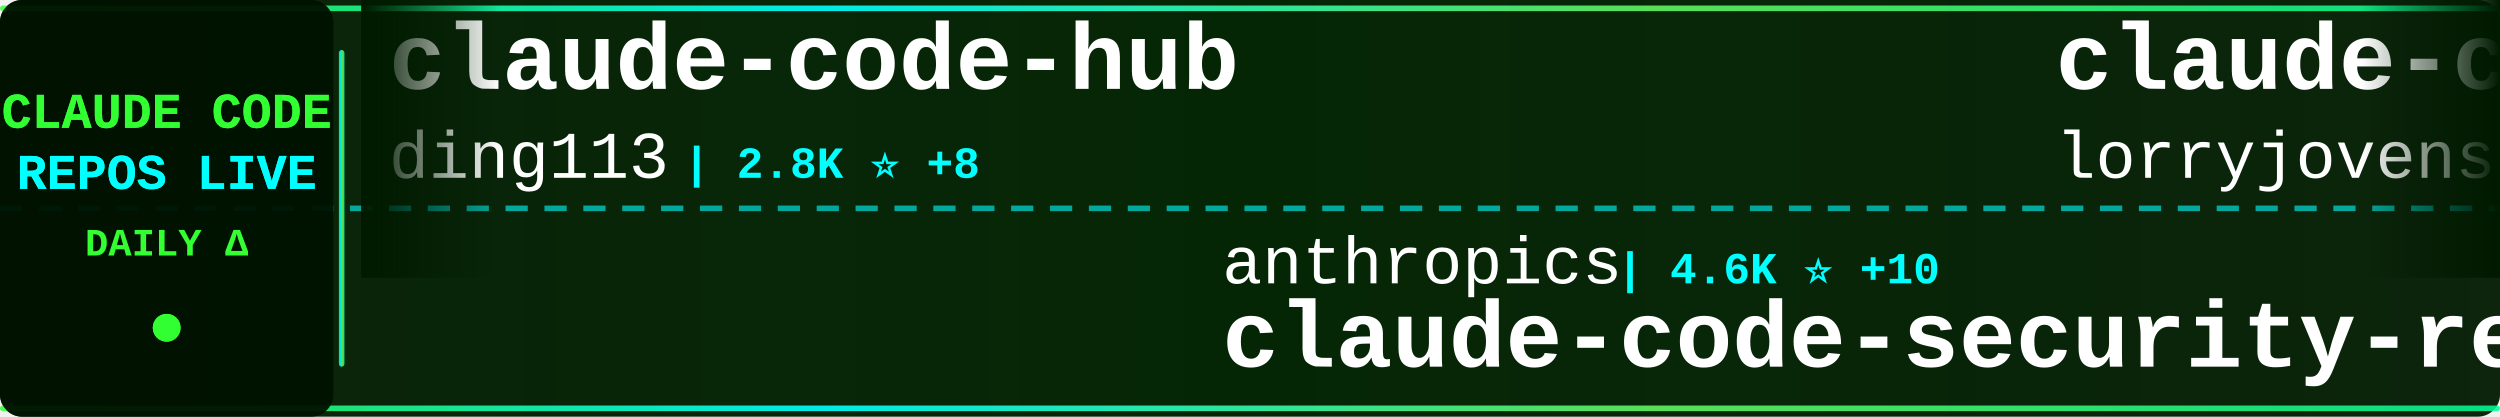
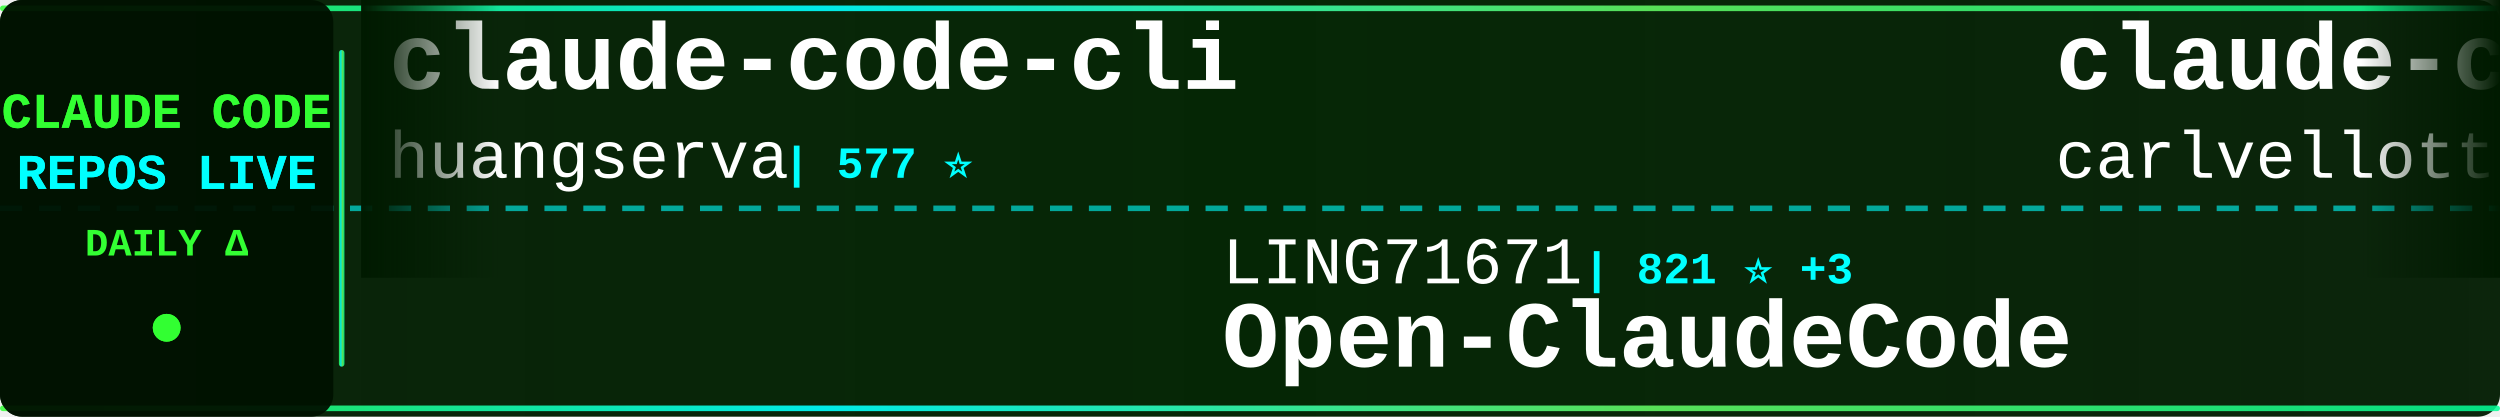
<svg xmlns="http://www.w3.org/2000/svg" width="900" height="150">
  <defs>
    <linearGradient id="tickerBg" x1="0%" y1="0%" x2="100%" y2="0%">
      <stop offset="0%" style="stop-color:#001a00;stop-opacity:0.95" />
      <stop offset="50%" style="stop-color:#002200;stop-opacity:0.98" />
      <stop offset="100%" style="stop-color:#001a00;stop-opacity:0.95" />
    </linearGradient>
    <linearGradient id="borderGrad" x1="0%" y1="0%" x2="100%" y2="0%">
      <stop offset="0%" style="stop-color:#33ff33;stop-opacity:0.85">
        <animate attributeName="stop-opacity" values="0.85;1;0.85" dur="2s" repeatCount="indefinite" />
      </stop>
      <stop offset="33%" style="stop-color:#00ffff;stop-opacity:0.9">
        <animate attributeName="stop-opacity" values="0.9;1;0.9" dur="2.2s" repeatCount="indefinite" />
      </stop>
      <stop offset="66%" style="stop-color:#66ff66;stop-opacity:0.85">
        <animate attributeName="stop-opacity" values="0.85;1;0.85" dur="1.8s" repeatCount="indefinite" />
      </stop>
      <stop offset="100%" style="stop-color:#00ff99;stop-opacity:0.85">
        <animate attributeName="stop-opacity" values="0.85;1;0.85" dur="2s" repeatCount="indefinite" />
      </stop>
    </linearGradient>
    <filter id="textGlow">
      <feGaussianBlur stdDeviation="0.1" result="coloredBlur" />
      <feMerge>
        <feMergeNode in="coloredBlur" />
        <feMergeNode in="SourceGraphic" />
      </feMerge>
    </filter>
    <filter id="metricGlow">
      <feGaussianBlur stdDeviation="0.2" result="coloredBlur" />
      <feMerge>
        <feMergeNode in="coloredBlur" />
        <feMergeNode in="SourceGraphic" />
      </feMerge>
    </filter>
    <linearGradient id="leftFade" x1="0%" y1="0%" x2="100%" y2="0%">
      <stop offset="0%" style="stop-color:#001a00;stop-opacity:1" />
      <stop offset="100%" style="stop-color:#001a00;stop-opacity:0" />
    </linearGradient>
    <linearGradient id="rightFade" x1="0%" y1="0%" x2="100%" y2="0%">
      <stop offset="0%" style="stop-color:#001a00;stop-opacity:0" />
      <stop offset="100%" style="stop-color:#001a00;stop-opacity:1" />
    </linearGradient>
  </defs>
  <rect width="900" height="150" fill="url(#tickerBg)" rx="8" />
  <rect x="0" y="2" width="900" height="2" fill="url(#borderGrad)" rx="1" />
  <rect x="0" y="146" width="900" height="2" fill="url(#borderGrad)" rx="1" />
  <line x1="0" y1="75" x2="900" y2="75" stroke="#00ffff" stroke-width="2" stroke-dasharray="8 6" opacity="0.6" />
  <rect x="0" y="0" width="120" height="150" fill="#001100" opacity="0.95" rx="8" />
  <text x="60" y="46" font-family="'Courier New', monospace" font-size="18" font-weight="bold" fill="#33ff33" text-anchor="middle" filter="url(#textGlow)">
    CLAUDE CODE
  </text>
  <text x="60" y="68" font-family="'Courier New', monospace" font-size="18" font-weight="bold" fill="#00ffff" text-anchor="middle" filter="url(#textGlow)">
    REPOS LIVE
  </text>
  <text x="60" y="92" font-family="'Courier New', monospace" font-size="14" font-weight="bold" fill="#33ff33" text-anchor="middle">
    DAILY Δ
  </text>
  <circle cx="60" cy="118" r="5" fill="#33ff33" filter="url(#metricGlow)">
    <animate attributeName="r" values="4;6;4" dur="1.5s" repeatCount="indefinite" />
    <animate attributeName="opacity" values="0.6;1;0.6" dur="1.5s" repeatCount="indefinite" />
  </circle>
  <rect x="122" y="18" width="2" height="114" fill="url(#borderGrad)" rx="1" />
  <clipPath id="tickerClip">
    <rect x="130" y="0" width="770" height="150" />
  </clipPath>
  <g clip-path="url(#tickerClip)">
    <g id="tickerItems">
      <animateTransform attributeName="transform" attributeType="XML" type="translate" from="0 0" to="-3000 0" dur="54s" repeatCount="indefinite" />
      <g transform="translate(0, 0)">
-         <text x="140" y="32" font-family="'Courier New', monospace" font-size="34" font-weight="bold" fill="#ffffff">claude-code-hub</text>
-         <text x="140" y="64" font-family="'Courier New', monospace" font-size="24" font-weight="normal" fill="#ffffff" opacity="1.0">ding113</text>
-         <text x="246" y="64" font-family="'Courier New', monospace" font-size="16" font-weight="bold" fill="#00ffff"> | 2.8K ⭐ +8</text>
+         <text x="140" y="32" font-family="'Courier New', monospace" font-size="34" font-weight="bold" fill="#ffffff">claude-code-cli</text>
+         <text x="140" y="64" font-family="'Courier New', monospace" font-size="24" font-weight="normal" fill="#ffffff" opacity="1.0">huangserva</text>
+         <text x="282" y="64" font-family="'Courier New', monospace" font-size="16" font-weight="bold" fill="#00ffff"> | 577 ⭐</text>
      </g>
      <g transform="translate(300, 0)">
+         <text x="140" y="102" font-family="'Courier New', monospace" font-size="24" font-weight="normal" fill="#ffffff" opacity="1.0">LING71671</text>
+         <text x="270" y="102" font-family="'Courier New', monospace" font-size="16" font-weight="bold" fill="#00ffff"> | 821 ⭐ +3</text>
+         <text x="140" y="132" font-family="'Courier New', monospace" font-size="34" font-weight="bold" fill="#ffffff">Open-ClaudeCode</text>
+       </g>
+       <g transform="translate(600, 0)">
+         <text x="140" y="32" font-family="'Courier New', monospace" font-size="34" font-weight="bold" fill="#ffffff">claude-code-pm-course</text>
+         <text x="140" y="64" font-family="'Courier New', monospace" font-size="24" font-weight="normal" fill="#ffffff" opacity="1.0">carlvellotti</text>
+         <text x="306" y="64" font-family="'Courier New', monospace" font-size="16" font-weight="bold" fill="#00ffff"> | 2.0K ⭐ +2</text>
+       </g>
+       <g transform="translate(900, 0)">
+         <text x="140" y="102" font-family="'Courier New', monospace" font-size="24" font-weight="normal" fill="#ffffff" opacity="1.0">darcyegb</text>
+         <text x="258" y="102" font-family="'Courier New', monospace" font-size="16" font-weight="bold" fill="#00ffff"> | 690 ⭐ +3</text>
+         <text x="140" y="132" font-family="'Courier New', monospace" font-size="34" font-weight="bold" fill="#ffffff">ClaudeCodeAgents</text>
+       </g>
+       <g transform="translate(1200, 0)">
+         <text x="140" y="32" font-family="'Courier New', monospace" font-size="34" font-weight="bold" fill="#ffffff">Claude-Code</text>
+         <text x="140" y="64" font-family="'Courier New', monospace" font-size="24" font-weight="normal" fill="#ffffff" opacity="1.0">pengchengneo</text>
+         <text x="306" y="64" font-family="'Courier New', monospace" font-size="16" font-weight="bold" fill="#00ffff"> | 1.3K ⭐ +8</text>
+       </g>
+       <g transform="translate(1500, 0)">
+         <text x="140" y="102" font-family="'Courier New', monospace" font-size="24" font-weight="normal" fill="#ffffff" opacity="1.0">nicedreamzapp</text>
+         <text x="318" y="102" font-family="'Courier New', monospace" font-size="16" font-weight="bold" fill="#00ffff"> | 2.5K ⭐ +31</text>
+         <text x="140" y="132" font-family="'Courier New', monospace" font-size="34" font-weight="bold" fill="#ffffff">claude-code-local</text>
+       </g>
+       <g transform="translate(1800, 0)">
+         <text x="140" y="32" font-family="'Courier New', monospace" font-size="34" font-weight="bold" fill="#ffffff">claude-code-infrastructu...</text>
+         <text x="140" y="64" font-family="'Courier New', monospace" font-size="24" font-weight="normal" fill="#ffffff" opacity="1.0">diet103</text>
+         <text x="246" y="64" font-family="'Courier New', monospace" font-size="16" font-weight="bold" fill="#00ffff"> | 9.6K ⭐ +4</text>
+       </g>
+       <g transform="translate(2100, 0)">
+         <text x="140" y="102" font-family="'Courier New', monospace" font-size="24" font-weight="normal" fill="#ffffff" opacity="1.0">forrestchang</text>
+         <text x="306" y="102" font-family="'Courier New', monospace" font-size="16" font-weight="bold" fill="#00ffff"> | 123.8K ⭐ +1.4K</text>
+         <text x="140" y="132" font-family="'Courier New', monospace" font-size="34" font-weight="bold" fill="#ffffff">andrej-karpathy-skills</text>
+       </g>
+       <g transform="translate(2400, 0)">
+         <text x="140" y="32" font-family="'Courier New', monospace" font-size="34" font-weight="bold" fill="#ffffff">claude-code-telegram</text>
+         <text x="140" y="64" font-family="'Courier New', monospace" font-size="24" font-weight="normal" fill="#ffffff" opacity="1.0">RichardAtCT</text>
+         <text x="294" y="64" font-family="'Courier New', monospace" font-size="16" font-weight="bold" fill="#00ffff"> | 2.6K ⭐ +5</text>
+       </g>
+       <g transform="translate(2700, 0)">
        <text x="140" y="102" font-family="'Courier New', monospace" font-size="24" font-weight="normal" fill="#ffffff" opacity="1.0">anthropics</text>
-         <text x="282" y="102" font-family="'Courier New', monospace" font-size="16" font-weight="bold" fill="#00ffff"> | 4.6K ⭐ +10</text>
+         <text x="282" y="102" font-family="'Courier New', monospace" font-size="16" font-weight="bold" fill="#00ffff"> | 4.6K ⭐ +7</text>
        <text x="140" y="132" font-family="'Courier New', monospace" font-size="34" font-weight="bold" fill="#ffffff">claude-code-security-rev...</text>
      </g>
-       <g transform="translate(600, 0)">
-         <text x="140" y="32" font-family="'Courier New', monospace" font-size="34" font-weight="bold" fill="#ffffff">claude-code-rust</text>
-         <text x="140" y="64" font-family="'Courier New', monospace" font-size="24" font-weight="normal" fill="#ffffff" opacity="1.0">lorryjovens-hub</text>
-         <text x="342" y="64" font-family="'Courier New', monospace" font-size="16" font-weight="bold" fill="#00ffff"> | 1.6K ⭐ +5</text>
-       </g>
-       <g transform="translate(900, 0)">
-         <text x="140" y="102" font-family="'Courier New', monospace" font-size="24" font-weight="normal" fill="#ffffff" opacity="1.0">eyaltoledano</text>
-         <text x="306" y="102" font-family="'Courier New', monospace" font-size="16" font-weight="bold" fill="#00ffff"> | 27.1K ⭐ +14</text>
-         <text x="140" y="132" font-family="'Courier New', monospace" font-size="34" font-weight="bold" fill="#ffffff">claude-task-master</text>
-       </g>
-       <g transform="translate(1200, 0)">
-         <text x="140" y="32" font-family="'Courier New', monospace" font-size="34" font-weight="bold" fill="#ffffff">ralph</text>
-         <text x="140" y="64" font-family="'Courier New', monospace" font-size="24" font-weight="normal" fill="#ffffff" opacity="1.0">snarktank</text>
-         <text x="270" y="64" font-family="'Courier New', monospace" font-size="16" font-weight="bold" fill="#00ffff"> | 18.8K ⭐ +41</text>
-       </g>
-       <g transform="translate(1500, 0)">
-         <text x="140" y="102" font-family="'Courier New', monospace" font-size="24" font-weight="normal" fill="#ffffff" opacity="1.0">darcyegb</text>
-         <text x="258" y="102" font-family="'Courier New', monospace" font-size="16" font-weight="bold" fill="#00ffff"> | 689 ⭐ +3</text>
-         <text x="140" y="132" font-family="'Courier New', monospace" font-size="34" font-weight="bold" fill="#ffffff">ClaudeCodeAgents</text>
-       </g>
-       <g transform="translate(1800, 0)">
-         <text x="140" y="32" font-family="'Courier New', monospace" font-size="34" font-weight="bold" fill="#ffffff">claude-code-source</text>
-         <text x="140" y="64" font-family="'Courier New', monospace" font-size="24" font-weight="normal" fill="#ffffff" opacity="1.0">JrCx7scC</text>
-         <text x="258" y="64" font-family="'Courier New', monospace" font-size="16" font-weight="bold" fill="#00ffff"> | 367 ⭐</text>
-       </g>
-       <g transform="translate(2100, 0)">
-         <text x="140" y="102" font-family="'Courier New', monospace" font-size="24" font-weight="normal" fill="#ffffff" opacity="1.0">Njengah</text>
-         <text x="246" y="102" font-family="'Courier New', monospace" font-size="16" font-weight="bold" fill="#00ffff"> | 1.7K ⭐ +2</text>
-         <text x="140" y="132" font-family="'Courier New', monospace" font-size="34" font-weight="bold" fill="#ffffff">claude-code-cheat-sheet</text>
-       </g>
-       <g transform="translate(2400, 0)">
-         <text x="140" y="32" font-family="'Courier New', monospace" font-size="34" font-weight="bold" fill="#ffffff">claude-code-source</text>
-         <text x="140" y="64" font-family="'Courier New', monospace" font-size="24" font-weight="normal" fill="#ffffff" opacity="1.0">AprilNEA</text>
-         <text x="258" y="64" font-family="'Courier New', monospace" font-size="16" font-weight="bold" fill="#00ffff"> | 377 ⭐</text>
-       </g>
-       <g transform="translate(2700, 0)">
-         <text x="140" y="102" font-family="'Courier New', monospace" font-size="24" font-weight="normal" fill="#ffffff" opacity="1.0">pengchengneo</text>
-         <text x="306" y="102" font-family="'Courier New', monospace" font-size="16" font-weight="bold" fill="#00ffff"> | 1.3K ⭐ +7</text>
-         <text x="140" y="132" font-family="'Courier New', monospace" font-size="34" font-weight="bold" fill="#ffffff">Claude-Code</text>
-       </g>
      <g transform="translate(3000, 0)">
-         <text x="140" y="32" font-family="'Courier New', monospace" font-size="34" font-weight="bold" fill="#ffffff">claude-code-hub</text>
-         <text x="140" y="64" font-family="'Courier New', monospace" font-size="24" font-weight="normal" fill="#ffffff" opacity="1.0">ding113</text>
-         <text x="246" y="64" font-family="'Courier New', monospace" font-size="16" font-weight="bold" fill="#00ffff"> | 2.8K ⭐ +8</text>
+         <text x="140" y="32" font-family="'Courier New', monospace" font-size="34" font-weight="bold" fill="#ffffff">claude-code-cli</text>
+         <text x="140" y="64" font-family="'Courier New', monospace" font-size="24" font-weight="normal" fill="#ffffff" opacity="1.0">huangserva</text>
+         <text x="282" y="64" font-family="'Courier New', monospace" font-size="16" font-weight="bold" fill="#00ffff"> | 577 ⭐</text>
      </g>
      <g transform="translate(3300, 0)">
-         <text x="140" y="102" font-family="'Courier New', monospace" font-size="24" font-weight="normal" fill="#ffffff" opacity="1.0">anthropics</text>
-         <text x="282" y="102" font-family="'Courier New', monospace" font-size="16" font-weight="bold" fill="#00ffff"> | 4.6K ⭐ +10</text>
-         <text x="140" y="132" font-family="'Courier New', monospace" font-size="34" font-weight="bold" fill="#ffffff">claude-code-security-rev...</text>
+         <text x="140" y="102" font-family="'Courier New', monospace" font-size="24" font-weight="normal" fill="#ffffff" opacity="1.0">LING71671</text>
+         <text x="270" y="102" font-family="'Courier New', monospace" font-size="16" font-weight="bold" fill="#00ffff"> | 821 ⭐ +3</text>
+         <text x="140" y="132" font-family="'Courier New', monospace" font-size="34" font-weight="bold" fill="#ffffff">Open-ClaudeCode</text>
      </g>
      <g transform="translate(3600, 0)">
-         <text x="140" y="32" font-family="'Courier New', monospace" font-size="34" font-weight="bold" fill="#ffffff">claude-code-rust</text>
-         <text x="140" y="64" font-family="'Courier New', monospace" font-size="24" font-weight="normal" fill="#ffffff" opacity="1.0">lorryjovens-hub</text>
-         <text x="342" y="64" font-family="'Courier New', monospace" font-size="16" font-weight="bold" fill="#00ffff"> | 1.6K ⭐ +5</text>
+         <text x="140" y="32" font-family="'Courier New', monospace" font-size="34" font-weight="bold" fill="#ffffff">claude-code-pm-course</text>
+         <text x="140" y="64" font-family="'Courier New', monospace" font-size="24" font-weight="normal" fill="#ffffff" opacity="1.0">carlvellotti</text>
+         <text x="306" y="64" font-family="'Courier New', monospace" font-size="16" font-weight="bold" fill="#00ffff"> | 2.0K ⭐ +2</text>
      </g>
      <g transform="translate(3900, 0)">
-         <text x="140" y="102" font-family="'Courier New', monospace" font-size="24" font-weight="normal" fill="#ffffff" opacity="1.0">eyaltoledano</text>
-         <text x="306" y="102" font-family="'Courier New', monospace" font-size="16" font-weight="bold" fill="#00ffff"> | 27.1K ⭐ +14</text>
-         <text x="140" y="132" font-family="'Courier New', monospace" font-size="34" font-weight="bold" fill="#ffffff">claude-task-master</text>
+         <text x="140" y="102" font-family="'Courier New', monospace" font-size="24" font-weight="normal" fill="#ffffff" opacity="1.0">darcyegb</text>
+         <text x="258" y="102" font-family="'Courier New', monospace" font-size="16" font-weight="bold" fill="#00ffff"> | 690 ⭐ +3</text>
+         <text x="140" y="132" font-family="'Courier New', monospace" font-size="34" font-weight="bold" fill="#ffffff">ClaudeCodeAgents</text>
      </g>
    </g>
  </g>
  <rect x="130" y="0" width="50" height="100" fill="url(#leftFade)" />
  <rect x="850" y="0" width="50" height="100" fill="url(#rightFade)" />
</svg>
